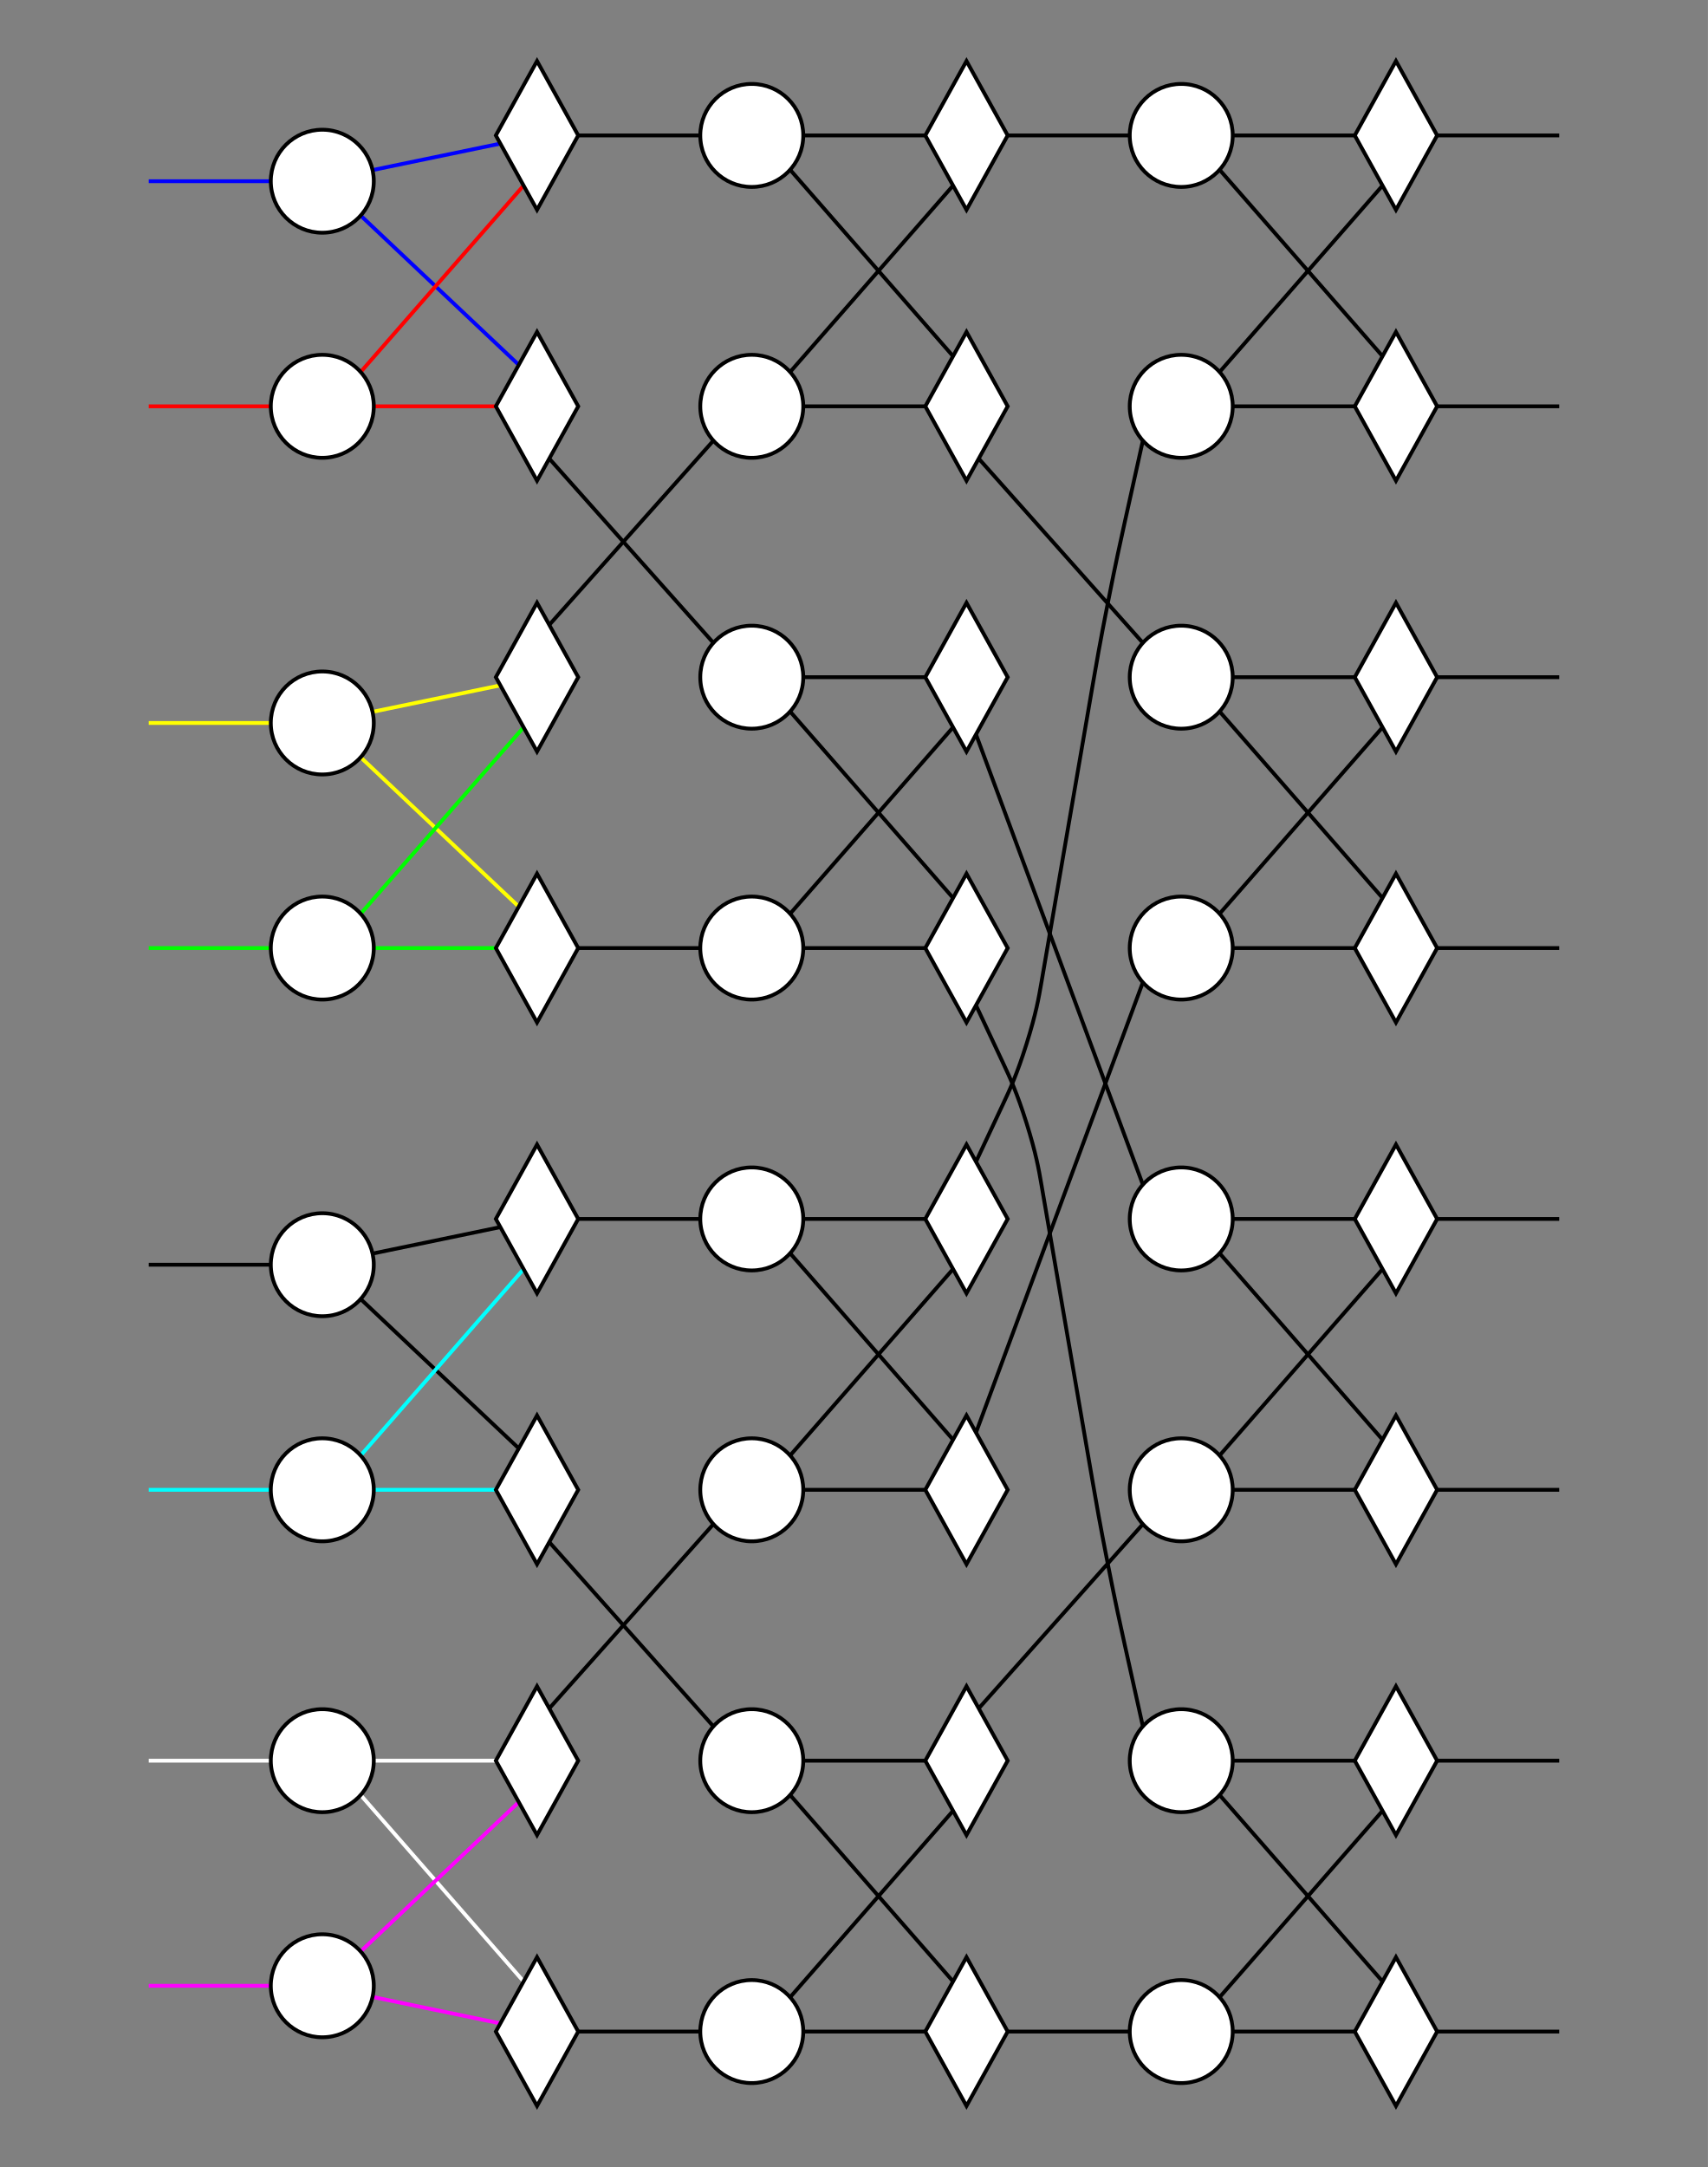
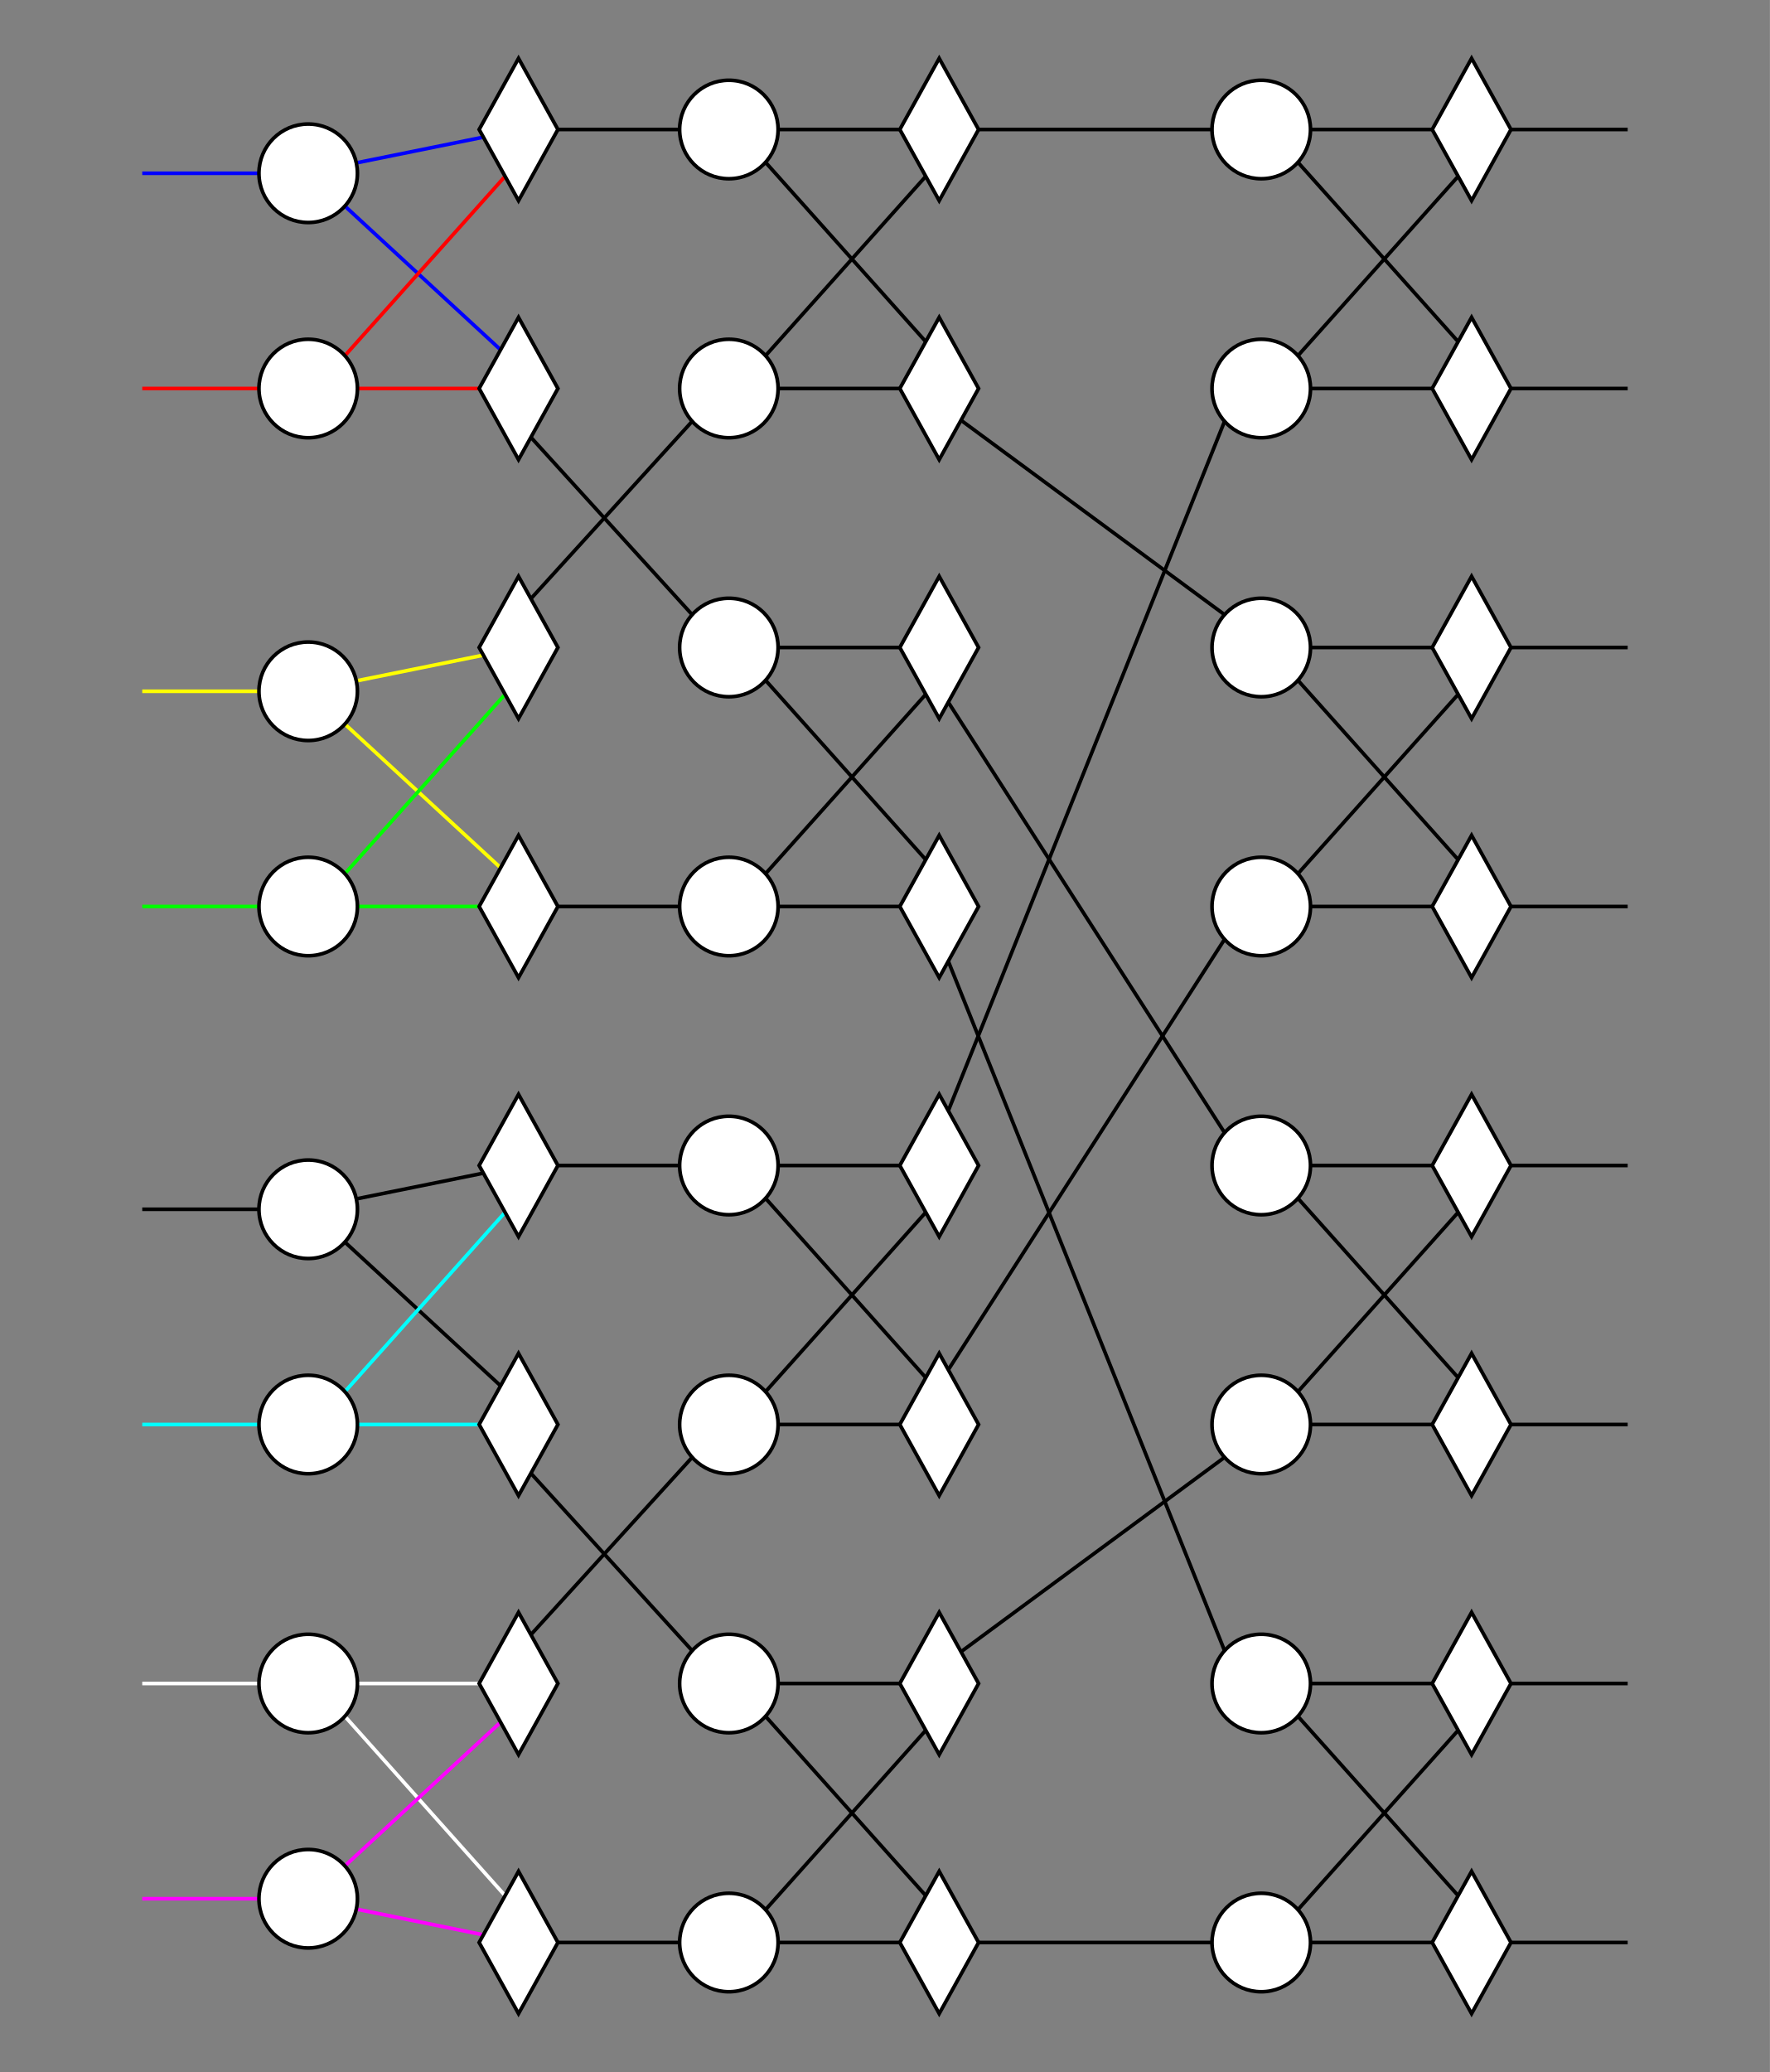
- <svg xmlns="http://www.w3.org/2000/svg" width="447.8" height="568">
+ <svg xmlns="http://www.w3.org/2000/svg" width="485.28" height="568">
  <style type="text/css">
		.edge { fill: none; }
	</style>
  <defs>
    <marker id="normal" markerWidth="10" markerHeight="8" refX="9" refY="4" orient="auto-start-reverse" markerUnits="userSpaceOnUse">
      <path d="M0,0 L0,8 L10,4 z" fill="context-stroke" />
    </marker>
    <marker id="vee" markerWidth="10" markerHeight="8" refX="9" refY="4" orient="auto-start-reverse" markerUnits="userSpaceOnUse">
      <path d="M0,0 L10,4 L0,8 L3,4 z" fill="context-stroke" />
    </marker>
    <marker id="dot" markerWidth="8" markerHeight="8" refX="7" refY="4" orient="auto-start-reverse" markerUnits="userSpaceOnUse">
      <circle cx="4" cy="4" r="3.5" fill="context-stroke" />
    </marker>
    <marker id="odot" markerWidth="8" markerHeight="8" refX="7" refY="4" orient="auto-start-reverse" markerUnits="userSpaceOnUse">
      <circle cx="4" cy="4" r="3" fill="white" stroke="context-stroke" />
    </marker>
  </defs>
-   <rect x="0" y="0" width="447.8" height="568" fill="#808080" />
+   <rect x="0" y="0" width="485.28" height="568" fill="#808080" />
  <g>
    <path class="edge" stroke="#0000FF" stroke-width="1" d="M39,47.5 L71,47.5 " />
-     <path class="edge" stroke="#0000FF" stroke-width="1" d="M97.68,44.579 L131.184,37.637 " />
-     <path class="edge" stroke="#0000FF" stroke-width="1" d="M94.562,56.5 L136.013,95.643 " />
+     <path class="edge" stroke="#0000FF" stroke-width="1" d="M97.696,44.652 L132.531,37.595 " />
+     <path class="edge" stroke="#0000FF" stroke-width="1" d="M94.562,56.5 L137.249,95.885 " />
    <path class="edge" stroke="#FF0000" stroke-width="1" d="M39,106.5 L71,106.5 " />
-     <path class="edge" stroke="#FF0000" stroke-width="1" d="M98,106.5 L130,106.5 " />
-     <path class="edge" stroke="#FF0000" stroke-width="1" d="M94.562,97.5 L137.277,48.639 " />
+     <path class="edge" stroke="#FF0000" stroke-width="1" d="M98,106.5 L131.37,106.5 " />
+     <path class="edge" stroke="#FF0000" stroke-width="1" d="M94.562,97.5 L138.483,48.343 " />
    <path class="edge" stroke="#FFFF00" stroke-width="1" d="M39,189.5 L71,189.5 " />
-     <path class="edge" stroke="#FFFF00" stroke-width="1" d="M97.68,186.579 L131.184,179.637 " />
-     <path class="edge" stroke="#FFFF00" stroke-width="1" d="M94.562,198.5 L136.013,237.643 " />
+     <path class="edge" stroke="#FFFF00" stroke-width="1" d="M97.696,186.652 L132.531,179.595 " />
+     <path class="edge" stroke="#FFFF00" stroke-width="1" d="M94.562,198.5 L137.249,237.885 " />
    <path class="edge" stroke="#00FF00" stroke-width="1" d="M39,248.5 L71,248.5 " />
-     <path class="edge" stroke="#00FF00" stroke-width="1" d="M98,248.5 L130,248.5 " />
-     <path class="edge" stroke="#00FF00" stroke-width="1" d="M94.562,239.5 L137.277,190.639 " />
+     <path class="edge" stroke="#00FF00" stroke-width="1" d="M98,248.5 L131.37,248.5 " />
+     <path class="edge" stroke="#00FF00" stroke-width="1" d="M94.562,239.5 L138.483,190.343 " />
    <path class="edge" stroke="#000000" stroke-width="1" d="M39,331.5 L71,331.5 " />
-     <path class="edge" stroke="#000000" stroke-width="1" d="M97.68,328.579 L131.184,321.637 " />
-     <path class="edge" stroke="#000000" stroke-width="1" d="M94.562,340.5 L136.013,379.643 " />
+     <path class="edge" stroke="#000000" stroke-width="1" d="M97.696,328.652 L132.531,321.595 " />
+     <path class="edge" stroke="#000000" stroke-width="1" d="M94.562,340.5 L137.249,379.885 " />
    <path class="edge" stroke="#00FFFF" stroke-width="1" d="M39,390.5 L71,390.5 " />
-     <path class="edge" stroke="#00FFFF" stroke-width="1" d="M98,390.5 L130,390.5 " />
-     <path class="edge" stroke="#00FFFF" stroke-width="1" d="M94.562,381.5 L137.277,332.639 " />
+     <path class="edge" stroke="#00FFFF" stroke-width="1" d="M98,390.5 L131.37,390.5 " />
+     <path class="edge" stroke="#00FFFF" stroke-width="1" d="M94.562,381.5 L138.483,332.343 " />
    <path class="edge" stroke="#FFFFFF" stroke-width="1" d="M39,461.5 L71,461.5 " />
-     <path class="edge" stroke="#FFFFFF" stroke-width="1" d="M98,461.5 L130,461.5 " />
-     <path class="edge" stroke="#FFFFFF" stroke-width="1" d="M94.562,470.5 L137.277,519.361 " />
+     <path class="edge" stroke="#FFFFFF" stroke-width="1" d="M98,461.5 L131.37,461.5 " />
+     <path class="edge" stroke="#FFFFFF" stroke-width="1" d="M94.562,470.5 L138.483,519.657 " />
    <path class="edge" stroke="#FF00FF" stroke-width="1" d="M39,520.5 L71,520.5 " />
-     <path class="edge" stroke="#FF00FF" stroke-width="1" d="M97.68,523.421 L131.184,530.363 " />
-     <path class="edge" stroke="#FF00FF" stroke-width="1" d="M94.562,511.5 L136.013,472.357 " />
-     <path class="edge" stroke="#000000" stroke-width="1" d="M151.6,35.5 L183.6,35.5 " />
-     <path class="edge" stroke="#000000" stroke-width="1" d="M210.6,35.5 L242.6,35.5 " />
-     <path class="edge" stroke="#000000" stroke-width="1" d="M207.162,44.5 L249.877,93.361 " />
-     <path class="edge" stroke="#000000" stroke-width="1" d="M144.009,120.206 L187.038,168.5 " />
-     <path class="edge" stroke="#000000" stroke-width="1" d="M210.6,177.5 L242.6,177.5 " />
-     <path class="edge" stroke="#000000" stroke-width="1" d="M207.162,186.5 L249.877,235.361 " />
-     <path class="edge" stroke="#000000" stroke-width="1" d="M144.009,163.794 L187.038,115.5 " />
-     <path class="edge" stroke="#000000" stroke-width="1" d="M210.6,106.5 L242.6,106.5 " />
-     <path class="edge" stroke="#000000" stroke-width="1" d="M207.162,97.5 L249.877,48.639 " />
-     <path class="edge" stroke="#000000" stroke-width="1" d="M151.6,248.5 L183.6,248.5 " />
-     <path class="edge" stroke="#000000" stroke-width="1" d="M210.6,248.5 L242.6,248.5 " />
-     <path class="edge" stroke="#000000" stroke-width="1" d="M207.162,239.5 L249.877,190.639 " />
-     <path class="edge" stroke="#000000" stroke-width="1" d="M151.6,319.5 L183.6,319.5 " />
-     <path class="edge" stroke="#000000" stroke-width="1" d="M210.6,319.5 L242.6,319.5 " />
-     <path class="edge" stroke="#000000" stroke-width="1" d="M207.162,328.5 L249.877,377.361 " />
-     <path class="edge" stroke="#000000" stroke-width="1" d="M144.009,404.206 L187.038,452.5 " />
-     <path class="edge" stroke="#000000" stroke-width="1" d="M210.6,461.5 L242.6,461.5 " />
-     <path class="edge" stroke="#000000" stroke-width="1" d="M207.162,470.5 L249.877,519.361 " />
-     <path class="edge" stroke="#000000" stroke-width="1" d="M144.009,447.794 L187.038,399.5 " />
-     <path class="edge" stroke="#000000" stroke-width="1" d="M210.6,390.5 L242.6,390.5 " />
-     <path class="edge" stroke="#000000" stroke-width="1" d="M207.162,381.5 L249.877,332.639 " />
-     <path class="edge" stroke="#000000" stroke-width="1" d="M151.6,532.5 L183.6,532.5 " />
-     <path class="edge" stroke="#000000" stroke-width="1" d="M210.6,532.5 L242.6,532.5 " />
-     <path class="edge" stroke="#000000" stroke-width="1" d="M207.162,523.5 L249.877,474.639 " />
-     <path class="edge" stroke="#000000" stroke-width="1" d="M264.2,35.5 L296.2,35.5 " />
-     <path class="edge" stroke="#000000" stroke-width="1" d="M323.2,35.5 L355.2,35.5 " />
-     <path class="edge" stroke="#000000" stroke-width="1" d="M319.762,44.5 L362.477,93.361 " />
-     <path class="edge" stroke="#000000" stroke-width="1" d="M255.892,192.5 L299.638,310.5 " />
-     <path class="edge" stroke="#000000" stroke-width="1" d="M323.2,319.5 L355.2,319.5 " />
-     <path class="edge" stroke="#000000" stroke-width="1" d="M319.762,328.5 L362.477,377.361 " />
-     <path class="edge" stroke="#000000" stroke-width="1" d="M256.609,120.206 L299.638,168.5 " />
-     <path class="edge" stroke="#000000" stroke-width="1" d="M323.2,177.5 L355.2,177.5 " />
-     <path class="edge" stroke="#000000" stroke-width="1" d="M319.762,186.5 L362.477,235.361 " />
-     <path class="edge" stroke="#000000" stroke-width="1" d="M255.892,263.5 L263.046,278.75 C264.835,282.562 266.623,286.375 269.127,294.337 C271.631,302.3 272.347,306.45 273.062,310.6 L286.502,388.549 C287.426,393.912 288.351,399.274 290.455,409.95 C292.559,420.625 293.739,425.938 294.919,431.25 L299.638,452.5 " />
-     <path class="edge" stroke="#000000" stroke-width="1" d="M323.2,461.5 L355.2,461.5 " />
-     <path class="edge" stroke="#000000" stroke-width="1" d="M319.762,470.5 L362.477,519.361 " />
-     <path class="edge" stroke="#000000" stroke-width="1" d="M255.892,304.5 L263.046,289.25 C264.835,285.438 266.623,281.625 269.127,273.663 C271.631,265.7 272.347,261.55 273.062,257.4 L286.502,179.451 C287.426,174.088 288.351,168.726 290.455,158.05 C292.559,147.375 293.739,142.062 294.919,136.75 L299.638,115.5 " />
-     <path class="edge" stroke="#000000" stroke-width="1" d="M323.2,106.5 L355.2,106.5 " />
-     <path class="edge" stroke="#000000" stroke-width="1" d="M319.762,97.5 L362.477,48.639 " />
-     <path class="edge" stroke="#000000" stroke-width="1" d="M256.609,447.794 L299.638,399.5 " />
-     <path class="edge" stroke="#000000" stroke-width="1" d="M323.2,390.5 L355.2,390.5 " />
-     <path class="edge" stroke="#000000" stroke-width="1" d="M319.762,381.5 L362.477,332.639 " />
-     <path class="edge" stroke="#000000" stroke-width="1" d="M255.892,375.5 L299.638,257.5 " />
-     <path class="edge" stroke="#000000" stroke-width="1" d="M323.2,248.5 L355.2,248.5 " />
-     <path class="edge" stroke="#000000" stroke-width="1" d="M319.762,239.5 L362.477,190.639 " />
-     <path class="edge" stroke="#000000" stroke-width="1" d="M264.2,532.5 L296.2,532.5 " />
-     <path class="edge" stroke="#000000" stroke-width="1" d="M323.2,532.5 L355.2,532.5 " />
-     <path class="edge" stroke="#000000" stroke-width="1" d="M319.762,523.5 L362.477,474.639 " />
-     <path class="edge" stroke="#000000" stroke-width="1" d="M376.8,35.5 L408.8,35.5 " />
-     <path class="edge" stroke="#000000" stroke-width="1" d="M376.8,319.5 L408.8,319.5 " />
-     <path class="edge" stroke="#000000" stroke-width="1" d="M376.8,177.5 L408.8,177.5 " />
-     <path class="edge" stroke="#000000" stroke-width="1" d="M376.8,461.5 L408.8,461.5 " />
-     <path class="edge" stroke="#000000" stroke-width="1" d="M376.8,106.5 L408.8,106.5 " />
-     <path class="edge" stroke="#000000" stroke-width="1" d="M376.8,390.5 L408.8,390.5 " />
-     <path class="edge" stroke="#000000" stroke-width="1" d="M376.8,248.5 L408.8,248.5 " />
-     <path class="edge" stroke="#000000" stroke-width="1" d="M376.8,532.5 L408.8,532.5 " />
+     <path class="edge" stroke="#FF00FF" stroke-width="1" d="M97.696,523.348 L132.531,530.405 " />
+     <path class="edge" stroke="#FF00FF" stroke-width="1" d="M94.562,511.5 L137.249,472.115 " />
+     <path class="edge" stroke="#000000" stroke-width="1" d="M152.97,35.5 L186.34,35.5 " />
+     <path class="edge" stroke="#000000" stroke-width="1" d="M213.34,35.5 L246.71,35.5 " />
+     <path class="edge" stroke="#000000" stroke-width="1" d="M209.902,44.5 L253.823,93.657 " />
+     <path class="edge" stroke="#000000" stroke-width="1" d="M145.562,119.876 L189.778,168.5 " />
+     <path class="edge" stroke="#000000" stroke-width="1" d="M213.34,177.5 L246.71,177.5 " />
+     <path class="edge" stroke="#000000" stroke-width="1" d="M209.902,186.5 L253.823,235.657 " />
+     <path class="edge" stroke="#000000" stroke-width="1" d="M145.562,164.124 L189.778,115.5 " />
+     <path class="edge" stroke="#000000" stroke-width="1" d="M213.34,106.5 L246.71,106.5 " />
+     <path class="edge" stroke="#000000" stroke-width="1" d="M209.902,97.5 L253.823,48.343 " />
+     <path class="edge" stroke="#000000" stroke-width="1" d="M152.97,248.5 L186.34,248.5 " />
+     <path class="edge" stroke="#000000" stroke-width="1" d="M213.34,248.5 L246.71,248.5 " />
+     <path class="edge" stroke="#000000" stroke-width="1" d="M209.902,239.5 L253.823,190.343 " />
+     <path class="edge" stroke="#000000" stroke-width="1" d="M152.97,319.5 L186.34,319.5 " />
+     <path class="edge" stroke="#000000" stroke-width="1" d="M213.34,319.5 L246.71,319.5 " />
+     <path class="edge" stroke="#000000" stroke-width="1" d="M209.902,328.5 L253.823,377.657 " />
+     <path class="edge" stroke="#000000" stroke-width="1" d="M145.562,403.876 L189.778,452.5 " />
+     <path class="edge" stroke="#000000" stroke-width="1" d="M213.34,461.5 L246.71,461.5 " />
+     <path class="edge" stroke="#000000" stroke-width="1" d="M209.902,470.5 L253.823,519.657 " />
+     <path class="edge" stroke="#000000" stroke-width="1" d="M145.562,448.124 L189.778,399.5 " />
+     <path class="edge" stroke="#000000" stroke-width="1" d="M213.34,390.5 L246.71,390.5 " />
+     <path class="edge" stroke="#000000" stroke-width="1" d="M209.902,381.5 L253.823,332.343 " />
+     <path class="edge" stroke="#000000" stroke-width="1" d="M152.97,532.5 L186.34,532.5 " />
+     <path class="edge" stroke="#000000" stroke-width="1" d="M213.34,532.5 L246.71,532.5 " />
+     <path class="edge" stroke="#000000" stroke-width="1" d="M209.902,523.5 L253.823,474.343 " />
+     <path class="edge" stroke="#000000" stroke-width="1" d="M268.31,35.5 L332.31,35.5 " />
+     <path class="edge" stroke="#000000" stroke-width="1" d="M359.31,35.5 L392.68,35.5 " />
+     <path class="edge" stroke="#000000" stroke-width="1" d="M355.872,44.5 L399.793,93.657 " />
+     <path class="edge" stroke="#000000" stroke-width="1" d="M260.002,192.5 L335.748,310.5 " />
+     <path class="edge" stroke="#000000" stroke-width="1" d="M359.31,319.5 L392.68,319.5 " />
+     <path class="edge" stroke="#000000" stroke-width="1" d="M355.872,328.5 L399.793,377.657 " />
+     <path class="edge" stroke="#000000" stroke-width="1" d="M263.49,115.203 L335.748,168.5 " />
+     <path class="edge" stroke="#000000" stroke-width="1" d="M359.31,177.5 L392.68,177.5 " />
+     <path class="edge" stroke="#000000" stroke-width="1" d="M355.872,186.5 L399.793,235.657 " />
+     <path class="edge" stroke="#000000" stroke-width="1" d="M260.002,263.5 L335.748,452.5 " />
+     <path class="edge" stroke="#000000" stroke-width="1" d="M359.31,461.5 L392.68,461.5 " />
+     <path class="edge" stroke="#000000" stroke-width="1" d="M355.872,470.5 L399.793,519.657 " />
+     <path class="edge" stroke="#000000" stroke-width="1" d="M260.002,304.5 L335.748,115.5 " />
+     <path class="edge" stroke="#000000" stroke-width="1" d="M359.31,106.5 L392.68,106.5 " />
+     <path class="edge" stroke="#000000" stroke-width="1" d="M355.872,97.5 L399.793,48.343 " />
+     <path class="edge" stroke="#000000" stroke-width="1" d="M263.49,452.797 L335.748,399.5 " />
+     <path class="edge" stroke="#000000" stroke-width="1" d="M359.31,390.5 L392.68,390.5 " />
+     <path class="edge" stroke="#000000" stroke-width="1" d="M355.872,381.5 L399.793,332.343 " />
+     <path class="edge" stroke="#000000" stroke-width="1" d="M260.002,375.5 L335.748,257.5 " />
+     <path class="edge" stroke="#000000" stroke-width="1" d="M359.31,248.5 L392.68,248.5 " />
+     <path class="edge" stroke="#000000" stroke-width="1" d="M355.872,239.5 L399.793,190.343 " />
+     <path class="edge" stroke="#000000" stroke-width="1" d="M268.31,532.5 L332.31,532.5 " />
+     <path class="edge" stroke="#000000" stroke-width="1" d="M359.31,532.5 L392.68,532.5 " />
+     <path class="edge" stroke="#000000" stroke-width="1" d="M355.872,523.5 L399.793,474.343 " />
+     <path class="edge" stroke="#000000" stroke-width="1" d="M414.28,35.5 L446.28,35.5 " />
+     <path class="edge" stroke="#000000" stroke-width="1" d="M414.28,319.5 L446.28,319.5 " />
+     <path class="edge" stroke="#000000" stroke-width="1" d="M414.28,177.5 L446.28,177.5 " />
+     <path class="edge" stroke="#000000" stroke-width="1" d="M414.28,461.5 L446.28,461.5 " />
+     <path class="edge" stroke="#000000" stroke-width="1" d="M414.28,106.5 L446.28,106.5 " />
+     <path class="edge" stroke="#000000" stroke-width="1" d="M414.28,390.5 L446.28,390.5 " />
+     <path class="edge" stroke="#000000" stroke-width="1" d="M414.28,248.5 L446.28,248.5 " />
+     <path class="edge" stroke="#000000" stroke-width="1" d="M414.28,532.5 L446.28,532.5 " />
    <circle cx="84.5" cy="47.5" r="13.5" class="node" fill="#FFFFFF" stroke="#000000" stroke-width="1" />
    <circle cx="84.5" cy="106.5" r="13.5" class="node" fill="#FFFFFF" stroke="#000000" stroke-width="1" />
    <circle cx="84.5" cy="189.5" r="13.5" class="node" fill="#FFFFFF" stroke="#000000" stroke-width="1" />
    <circle cx="84.5" cy="248.5" r="13.5" class="node" fill="#FFFFFF" stroke="#000000" stroke-width="1" />
    <circle cx="84.5" cy="331.5" r="13.5" class="node" fill="#FFFFFF" stroke="#000000" stroke-width="1" />
    <circle cx="84.5" cy="390.5" r="13.5" class="node" fill="#FFFFFF" stroke="#000000" stroke-width="1" />
    <circle cx="84.5" cy="461.5" r="13.5" class="node" fill="#FFFFFF" stroke="#000000" stroke-width="1" />
    <circle cx="84.5" cy="520.5" r="13.5" class="node" fill="#FFFFFF" stroke="#000000" stroke-width="1" />
-     <circle cx="197.1" cy="35.5" r="13.5" class="node" fill="#FFFFFF" stroke="#000000" stroke-width="1" />
-     <circle cx="197.1" cy="177.5" r="13.5" class="node" fill="#FFFFFF" stroke="#000000" stroke-width="1" />
-     <circle cx="197.1" cy="106.5" r="13.5" class="node" fill="#FFFFFF" stroke="#000000" stroke-width="1" />
-     <circle cx="197.1" cy="248.5" r="13.5" class="node" fill="#FFFFFF" stroke="#000000" stroke-width="1" />
-     <circle cx="197.1" cy="319.5" r="13.5" class="node" fill="#FFFFFF" stroke="#000000" stroke-width="1" />
-     <circle cx="197.1" cy="461.5" r="13.5" class="node" fill="#FFFFFF" stroke="#000000" stroke-width="1" />
-     <circle cx="197.1" cy="390.5" r="13.5" class="node" fill="#FFFFFF" stroke="#000000" stroke-width="1" />
-     <circle cx="197.1" cy="532.5" r="13.5" class="node" fill="#FFFFFF" stroke="#000000" stroke-width="1" />
-     <circle cx="309.7" cy="35.5" r="13.5" class="node" fill="#FFFFFF" stroke="#000000" stroke-width="1" />
-     <circle cx="309.7" cy="319.5" r="13.5" class="node" fill="#FFFFFF" stroke="#000000" stroke-width="1" />
-     <circle cx="309.7" cy="177.5" r="13.5" class="node" fill="#FFFFFF" stroke="#000000" stroke-width="1" />
-     <circle cx="309.7" cy="461.5" r="13.5" class="node" fill="#FFFFFF" stroke="#000000" stroke-width="1" />
-     <circle cx="309.7" cy="106.5" r="13.5" class="node" fill="#FFFFFF" stroke="#000000" stroke-width="1" />
-     <circle cx="309.7" cy="390.5" r="13.5" class="node" fill="#FFFFFF" stroke="#000000" stroke-width="1" />
-     <circle cx="309.7" cy="248.5" r="13.5" class="node" fill="#FFFFFF" stroke="#000000" stroke-width="1" />
-     <circle cx="309.7" cy="532.5" r="13.5" class="node" fill="#FFFFFF" stroke="#000000" stroke-width="1" />
-     <polygon points="140.8,16 151.6,35.5 140.8,55 130,35.5" class="node" fill="#FFFFFF" stroke="#000000" stroke-width="1" />
-     <polygon points="140.8,87 151.6,106.5 140.8,126 130,106.5" class="node" fill="#FFFFFF" stroke="#000000" stroke-width="1" />
-     <polygon points="140.8,158 151.6,177.5 140.8,197 130,177.5" class="node" fill="#FFFFFF" stroke="#000000" stroke-width="1" />
-     <polygon points="140.8,229 151.6,248.5 140.8,268 130,248.5" class="node" fill="#FFFFFF" stroke="#000000" stroke-width="1" />
-     <polygon points="140.8,300 151.6,319.5 140.8,339 130,319.5" class="node" fill="#FFFFFF" stroke="#000000" stroke-width="1" />
-     <polygon points="140.8,371 151.6,390.5 140.8,410 130,390.5" class="node" fill="#FFFFFF" stroke="#000000" stroke-width="1" />
-     <polygon points="140.8,442 151.6,461.5 140.8,481 130,461.5" class="node" fill="#FFFFFF" stroke="#000000" stroke-width="1" />
-     <polygon points="140.8,513 151.6,532.5 140.8,552 130,532.5" class="node" fill="#FFFFFF" stroke="#000000" stroke-width="1" />
-     <polygon points="253.4,16 264.2,35.5 253.4,55 242.6,35.5" class="node" fill="#FFFFFF" stroke="#000000" stroke-width="1" />
-     <polygon points="253.4,158 264.2,177.5 253.4,197 242.6,177.5" class="node" fill="#FFFFFF" stroke="#000000" stroke-width="1" />
-     <polygon points="253.4,87 264.2,106.5 253.4,126 242.6,106.5" class="node" fill="#FFFFFF" stroke="#000000" stroke-width="1" />
-     <polygon points="253.4,229 264.2,248.5 253.4,268 242.6,248.5" class="node" fill="#FFFFFF" stroke="#000000" stroke-width="1" />
-     <polygon points="253.4,300 264.2,319.5 253.4,339 242.6,319.5" class="node" fill="#FFFFFF" stroke="#000000" stroke-width="1" />
-     <polygon points="253.4,442 264.2,461.5 253.4,481 242.6,461.5" class="node" fill="#FFFFFF" stroke="#000000" stroke-width="1" />
-     <polygon points="253.4,371 264.2,390.5 253.4,410 242.6,390.5" class="node" fill="#FFFFFF" stroke="#000000" stroke-width="1" />
-     <polygon points="253.4,513 264.2,532.5 253.4,552 242.6,532.5" class="node" fill="#FFFFFF" stroke="#000000" stroke-width="1" />
-     <polygon points="366,16 376.8,35.5 366,55 355.2,35.5" class="node" fill="#FFFFFF" stroke="#000000" stroke-width="1" />
-     <polygon points="366,300 376.8,319.5 366,339 355.2,319.5" class="node" fill="#FFFFFF" stroke="#000000" stroke-width="1" />
-     <polygon points="366,158 376.8,177.5 366,197 355.2,177.5" class="node" fill="#FFFFFF" stroke="#000000" stroke-width="1" />
-     <polygon points="366,442 376.8,461.5 366,481 355.2,461.5" class="node" fill="#FFFFFF" stroke="#000000" stroke-width="1" />
-     <polygon points="366,87 376.8,106.5 366,126 355.2,106.5" class="node" fill="#FFFFFF" stroke="#000000" stroke-width="1" />
-     <polygon points="366,371 376.8,390.5 366,410 355.2,390.5" class="node" fill="#FFFFFF" stroke="#000000" stroke-width="1" />
-     <polygon points="366,229 376.8,248.5 366,268 355.2,248.5" class="node" fill="#FFFFFF" stroke="#000000" stroke-width="1" />
-     <polygon points="366,513 376.8,532.5 366,552 355.2,532.5" class="node" fill="#FFFFFF" stroke="#000000" stroke-width="1" />
+     <circle cx="199.84" cy="35.5" r="13.5" class="node" fill="#FFFFFF" stroke="#000000" stroke-width="1" />
+     <circle cx="199.84" cy="177.5" r="13.5" class="node" fill="#FFFFFF" stroke="#000000" stroke-width="1" />
+     <circle cx="199.84" cy="106.5" r="13.5" class="node" fill="#FFFFFF" stroke="#000000" stroke-width="1" />
+     <circle cx="199.84" cy="248.5" r="13.5" class="node" fill="#FFFFFF" stroke="#000000" stroke-width="1" />
+     <circle cx="199.84" cy="319.5" r="13.5" class="node" fill="#FFFFFF" stroke="#000000" stroke-width="1" />
+     <circle cx="199.84" cy="461.5" r="13.5" class="node" fill="#FFFFFF" stroke="#000000" stroke-width="1" />
+     <circle cx="199.84" cy="390.5" r="13.5" class="node" fill="#FFFFFF" stroke="#000000" stroke-width="1" />
+     <circle cx="199.84" cy="532.5" r="13.5" class="node" fill="#FFFFFF" stroke="#000000" stroke-width="1" />
+     <circle cx="345.81" cy="35.5" r="13.5" class="node" fill="#FFFFFF" stroke="#000000" stroke-width="1" />
+     <circle cx="345.81" cy="319.5" r="13.5" class="node" fill="#FFFFFF" stroke="#000000" stroke-width="1" />
+     <circle cx="345.81" cy="177.5" r="13.5" class="node" fill="#FFFFFF" stroke="#000000" stroke-width="1" />
+     <circle cx="345.81" cy="461.5" r="13.5" class="node" fill="#FFFFFF" stroke="#000000" stroke-width="1" />
+     <circle cx="345.81" cy="106.5" r="13.5" class="node" fill="#FFFFFF" stroke="#000000" stroke-width="1" />
+     <circle cx="345.81" cy="390.5" r="13.5" class="node" fill="#FFFFFF" stroke="#000000" stroke-width="1" />
+     <circle cx="345.81" cy="248.5" r="13.5" class="node" fill="#FFFFFF" stroke="#000000" stroke-width="1" />
+     <circle cx="345.81" cy="532.5" r="13.5" class="node" fill="#FFFFFF" stroke="#000000" stroke-width="1" />
+     <polygon points="142.17,16 152.97,35.5 142.17,55 131.37,35.5" class="node" fill="#FFFFFF" stroke="#000000" stroke-width="1" />
+     <polygon points="142.17,87 152.97,106.5 142.17,126 131.37,106.5" class="node" fill="#FFFFFF" stroke="#000000" stroke-width="1" />
+     <polygon points="142.17,158 152.97,177.5 142.17,197 131.37,177.5" class="node" fill="#FFFFFF" stroke="#000000" stroke-width="1" />
+     <polygon points="142.17,229 152.97,248.5 142.17,268 131.37,248.5" class="node" fill="#FFFFFF" stroke="#000000" stroke-width="1" />
+     <polygon points="142.17,300 152.97,319.5 142.17,339 131.37,319.5" class="node" fill="#FFFFFF" stroke="#000000" stroke-width="1" />
+     <polygon points="142.17,371 152.97,390.5 142.17,410 131.37,390.5" class="node" fill="#FFFFFF" stroke="#000000" stroke-width="1" />
+     <polygon points="142.17,442 152.97,461.5 142.17,481 131.37,461.5" class="node" fill="#FFFFFF" stroke="#000000" stroke-width="1" />
+     <polygon points="142.17,513 152.97,532.5 142.17,552 131.37,532.5" class="node" fill="#FFFFFF" stroke="#000000" stroke-width="1" />
+     <polygon points="257.51,16 268.31,35.5 257.51,55 246.71,35.5" class="node" fill="#FFFFFF" stroke="#000000" stroke-width="1" />
+     <polygon points="257.51,158 268.31,177.5 257.51,197 246.71,177.5" class="node" fill="#FFFFFF" stroke="#000000" stroke-width="1" />
+     <polygon points="257.51,87 268.31,106.5 257.51,126 246.71,106.5" class="node" fill="#FFFFFF" stroke="#000000" stroke-width="1" />
+     <polygon points="257.51,229 268.31,248.5 257.51,268 246.71,248.5" class="node" fill="#FFFFFF" stroke="#000000" stroke-width="1" />
+     <polygon points="257.51,300 268.31,319.5 257.51,339 246.71,319.5" class="node" fill="#FFFFFF" stroke="#000000" stroke-width="1" />
+     <polygon points="257.51,442 268.31,461.5 257.51,481 246.71,461.5" class="node" fill="#FFFFFF" stroke="#000000" stroke-width="1" />
+     <polygon points="257.51,371 268.31,390.5 257.51,410 246.71,390.5" class="node" fill="#FFFFFF" stroke="#000000" stroke-width="1" />
+     <polygon points="257.51,513 268.31,532.5 257.51,552 246.71,532.5" class="node" fill="#FFFFFF" stroke="#000000" stroke-width="1" />
+     <polygon points="403.48,16 414.28,35.5 403.48,55 392.68,35.5" class="node" fill="#FFFFFF" stroke="#000000" stroke-width="1" />
+     <polygon points="403.48,300 414.28,319.5 403.48,339 392.68,319.5" class="node" fill="#FFFFFF" stroke="#000000" stroke-width="1" />
+     <polygon points="403.48,158 414.28,177.5 403.48,197 392.68,177.5" class="node" fill="#FFFFFF" stroke="#000000" stroke-width="1" />
+     <polygon points="403.48,442 414.28,461.5 403.48,481 392.68,461.5" class="node" fill="#FFFFFF" stroke="#000000" stroke-width="1" />
+     <polygon points="403.48,87 414.28,106.5 403.48,126 392.68,106.5" class="node" fill="#FFFFFF" stroke="#000000" stroke-width="1" />
+     <polygon points="403.48,371 414.28,390.5 403.48,410 392.68,390.5" class="node" fill="#FFFFFF" stroke="#000000" stroke-width="1" />
+     <polygon points="403.48,229 414.28,248.5 403.48,268 392.68,248.5" class="node" fill="#FFFFFF" stroke="#000000" stroke-width="1" />
+     <polygon points="403.48,513 414.28,532.5 403.48,552 392.68,532.5" class="node" fill="#FFFFFF" stroke="#000000" stroke-width="1" />
  </g>
</svg>
